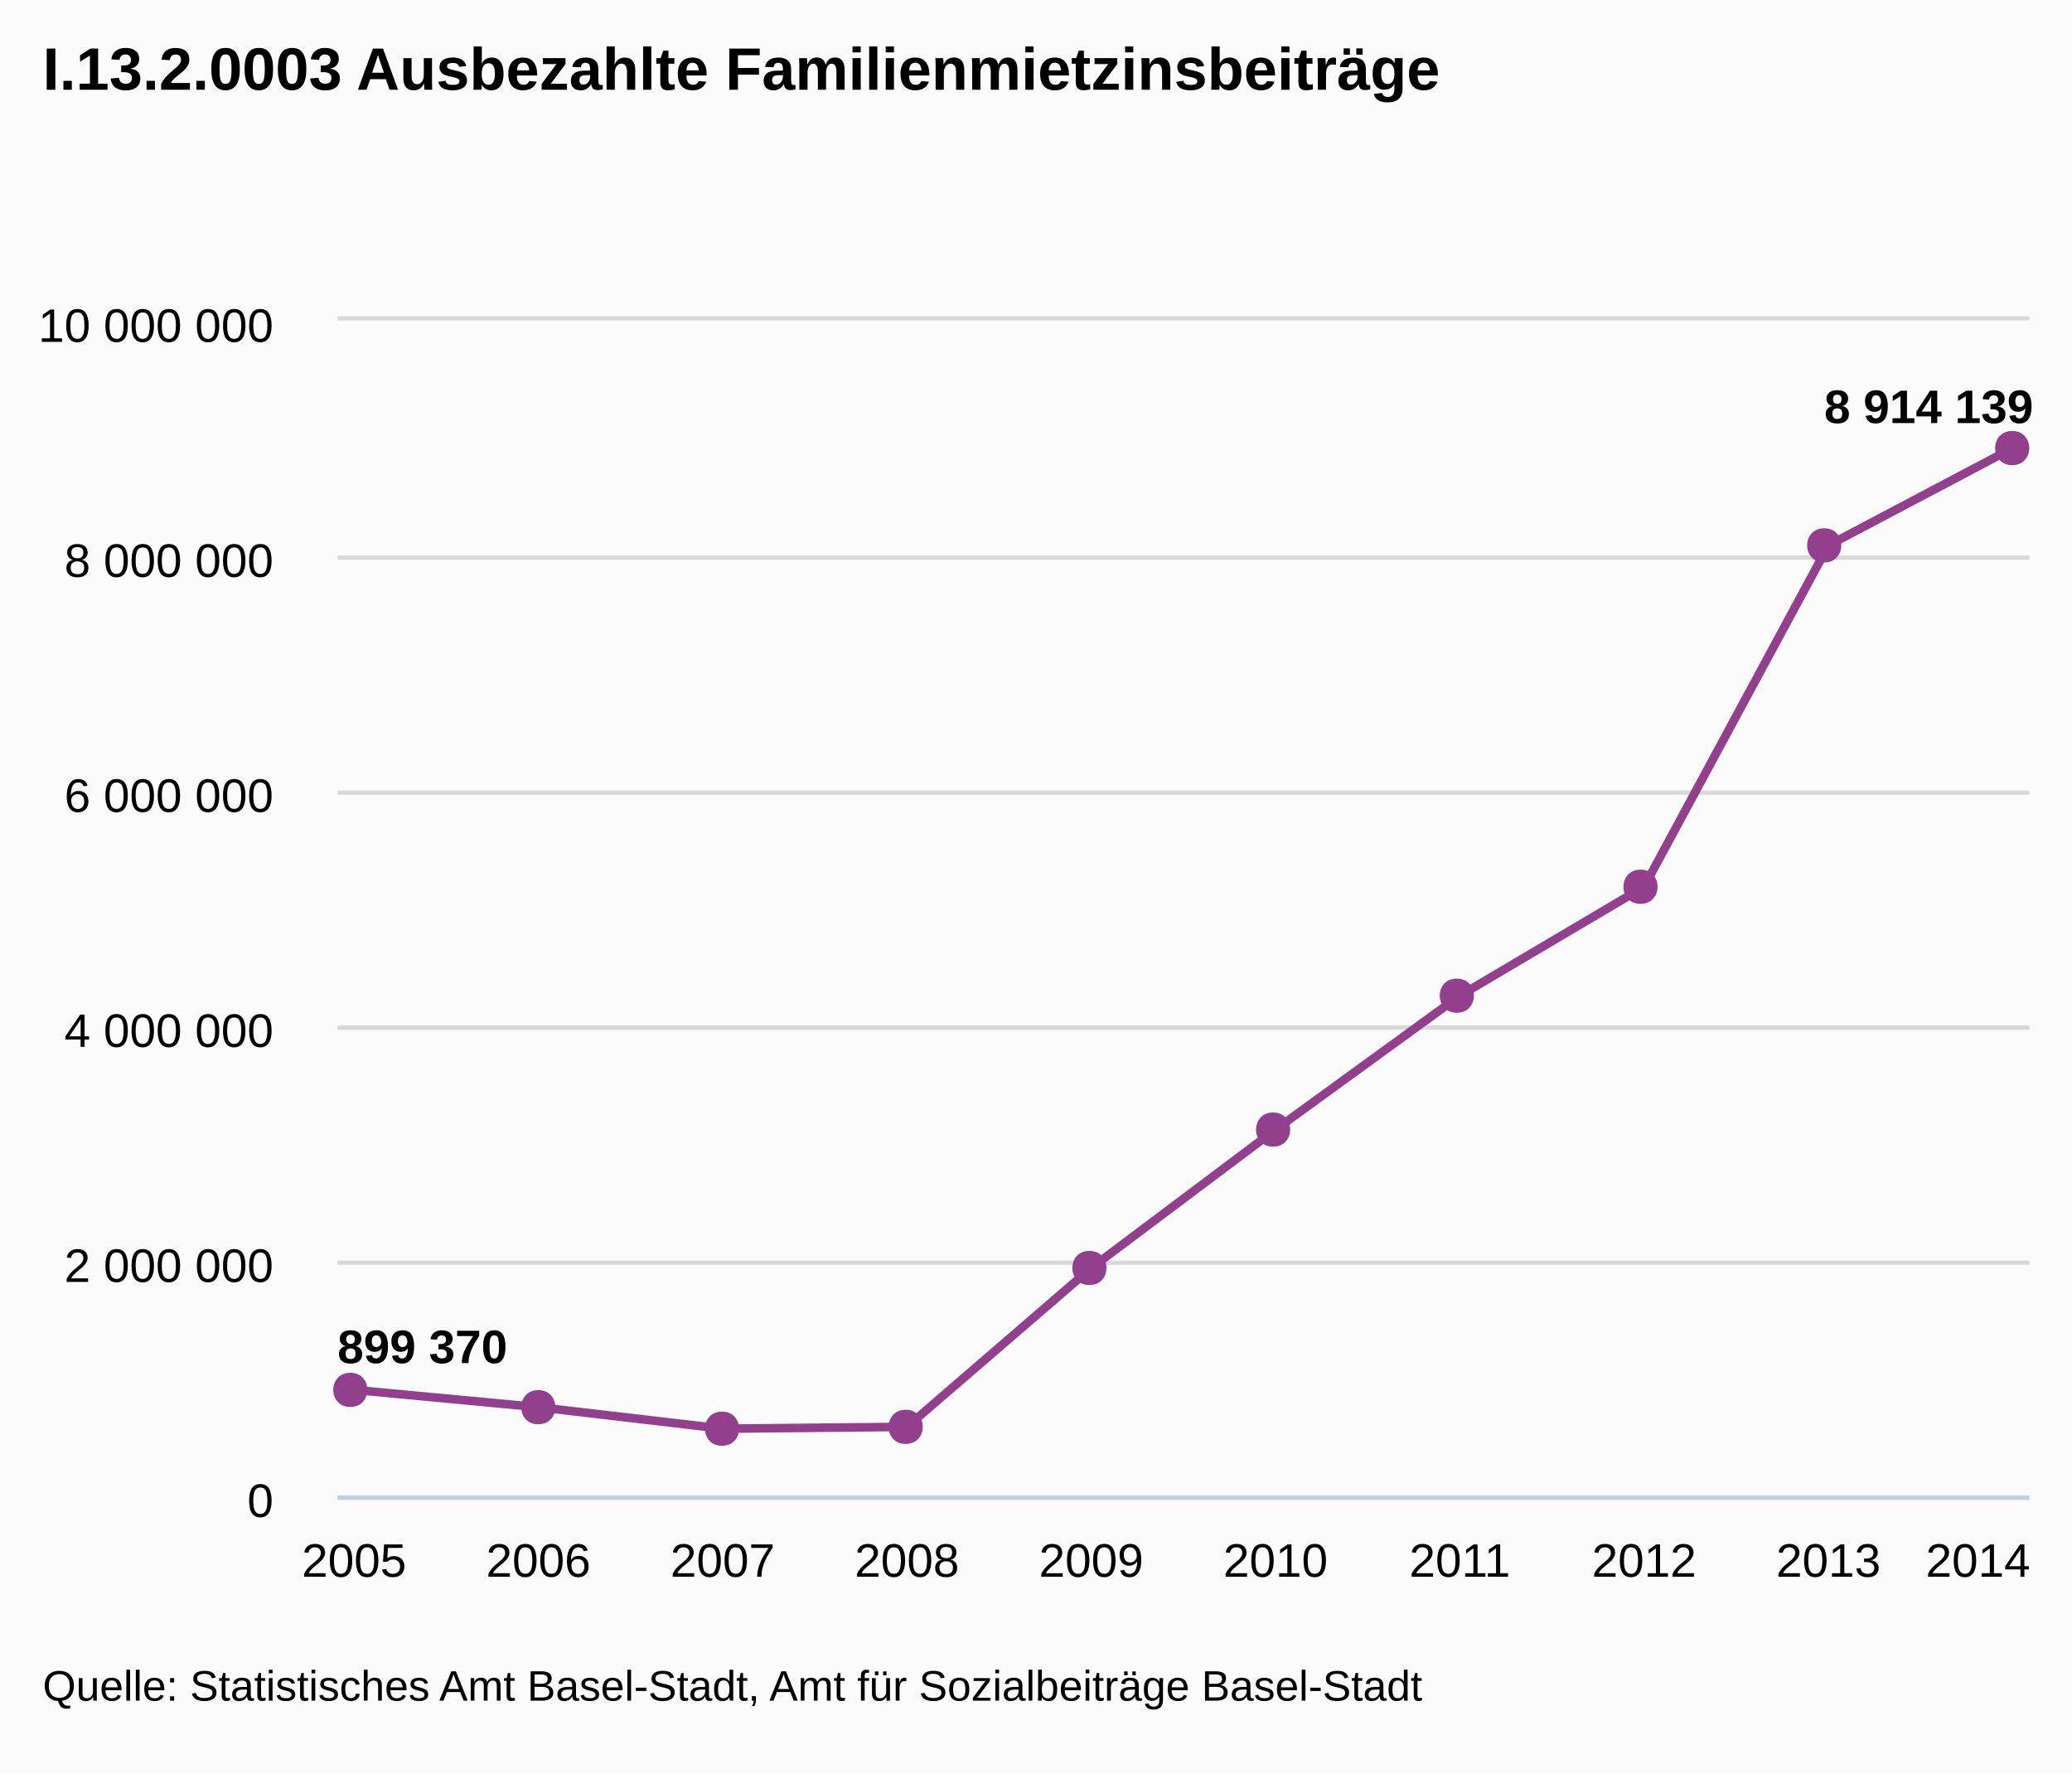
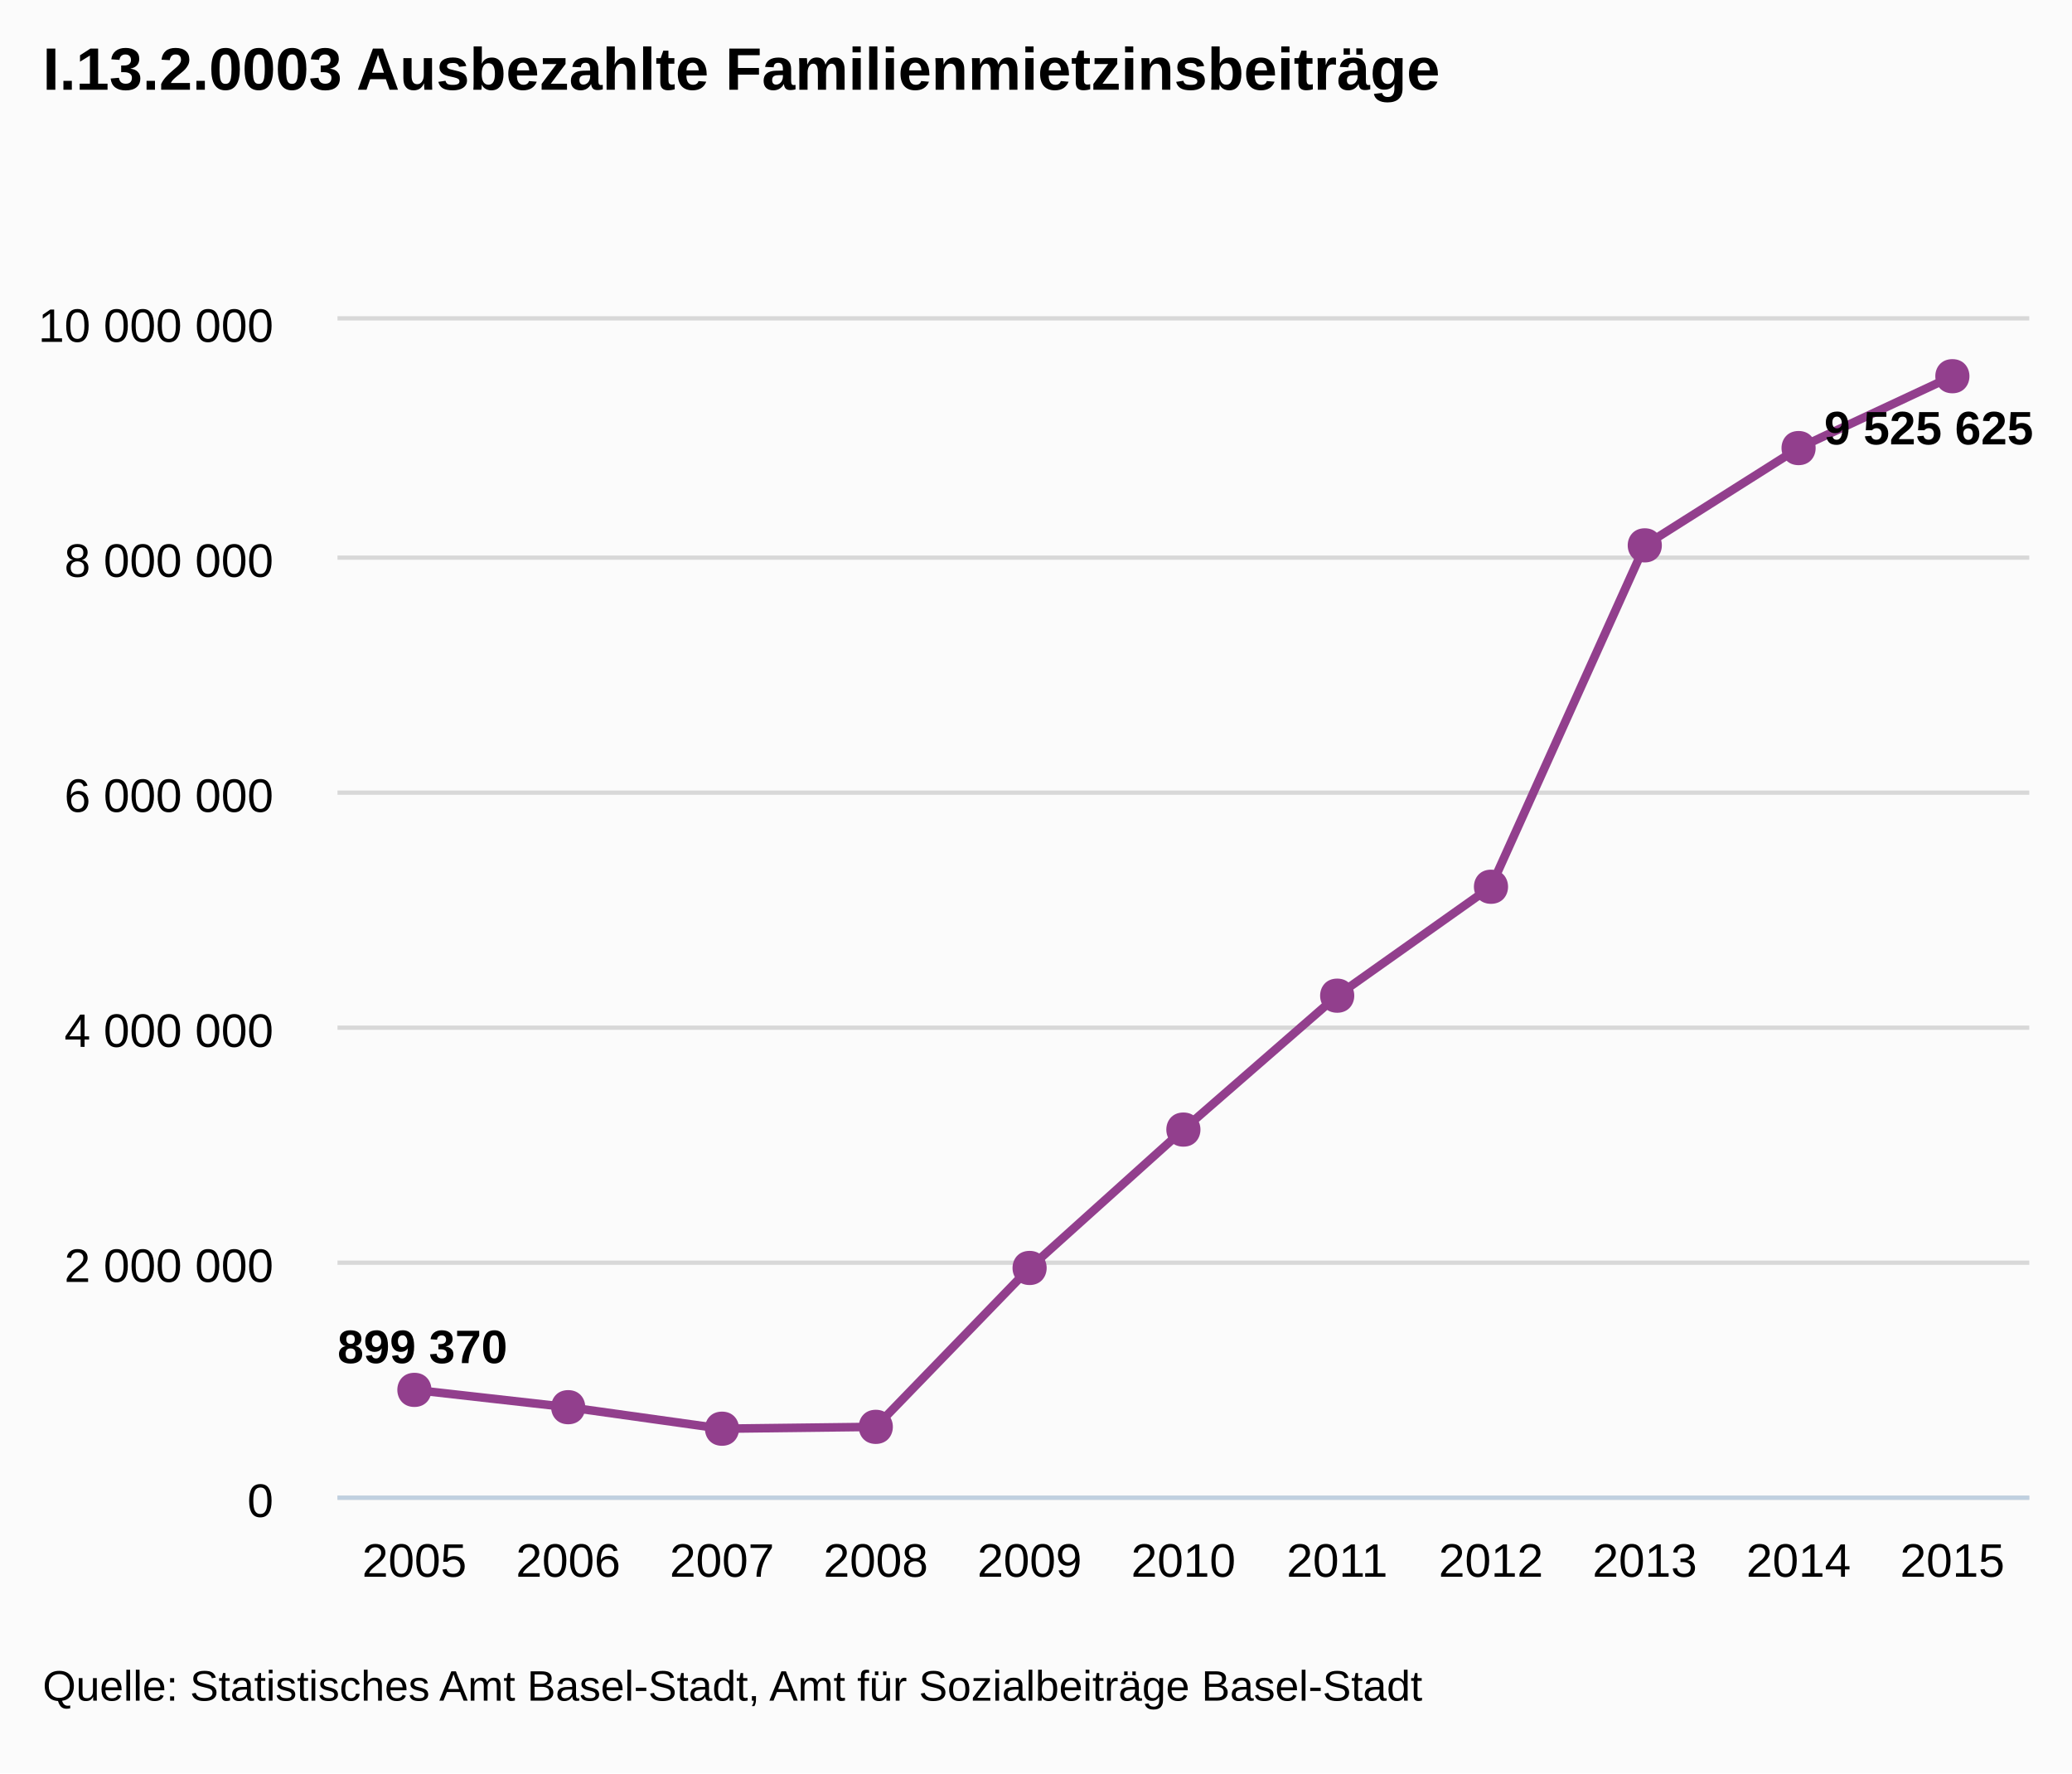
<svg xmlns="http://www.w3.org/2000/svg" version="1.1" style="font-family:arial;font-size:12px;" viewBox="0 0 485 415">
  <defs>
    <clipPath id="highcharts-5">
      <rect x="0" y="0" width="396" height="275" />
    </clipPath>
  </defs>
  <rect x="0" y="0" width="485" height="415" fill="#fbfbfb" class=" highcharts-background" />
  <g class="highcharts-grid" />
  <g class="highcharts-grid">
    <path fill="none" d="M 79 350.5 L 475 350.5" stroke="#D8D8D8" stroke-width="1" opacity="1" />
    <path fill="none" d="M 79 295.5 L 475 295.5" stroke="#D8D8D8" stroke-width="1" opacity="1" />
    <path fill="none" d="M 79 240.5 L 475 240.5" stroke="#D8D8D8" stroke-width="1" opacity="1" />
    <path fill="none" d="M 79 185.5 L 475 185.5" stroke="#D8D8D8" stroke-width="1" opacity="1" />
    <path fill="none" d="M 79 130.5 L 475 130.5" stroke="#D8D8D8" stroke-width="1" opacity="1" />
    <path fill="none" d="M 79 74.5 L 475 74.5" stroke="#D8D8D8" stroke-width="1" opacity="1" />
  </g>
  <g class="highcharts-axis">
    <path fill="none" d="M 79 350.5 L 475 350.5" stroke="#C0D0E0" stroke-width="1" />
  </g>
  <g class="highcharts-axis" />
  <g class="highcharts-series-group">
    <g class="highcharts-series highcharts-series-0" transform="translate(79,75) scale(1 1)" clip-path="url(#highcharts-5)">
-       <path fill="none" d="M 3.882 250.267 L 47.02 254.318 L 90.157 259.354 L 133.294 258.919 L 176.431 221.733 L 219.569 189.35 L 262.706 158.014 L 305.843 132.523 L 348.98 52.629 L 392.118 29.861" stroke="#923f8d" stroke-width="2" stroke-linejoin="round" stroke-linecap="round" />
+       <path fill="none" d="M 18 250.267 L 54 254.318 L 90 259.354 L 126 258.919 L 162 221.733 L 198 189.35 L 234 158.014 L 270 132.523 L 306 52.629 L 342 29.861 L 378 13.045" stroke="#923f8d" stroke-width="2" stroke-linejoin="round" stroke-linecap="round" />
    </g>
    <g class="highcharts-markers highcharts-series-0" transform="translate(79,75) scale(1 1)" clip-path="none">
-       <path fill="#923f8d" d="M 392 25.861 C 397.328 25.861 397.328 33.861 392 33.861 C 386.672 33.861 386.672 25.861 392 25.861 Z" />
-       <path fill="#923f8d" d="M 348 48.629 C 353.328 48.629 353.328 56.629 348 56.629 C 342.672 56.629 342.672 48.629 348 48.629 Z" />
-       <path fill="#923f8d" d="M 305 128.523 C 310.328 128.523 310.328 136.523 305 136.523 C 299.672 136.523 299.672 128.523 305 128.523 Z" />
-       <path fill="#923f8d" d="M 262 154.014 C 267.328 154.014 267.328 162.014 262 162.014 C 256.672 162.014 256.672 154.014 262 154.014 Z" />
-       <path fill="#923f8d" d="M 219 185.35 C 224.328 185.35 224.328 193.35 219 193.35 C 213.672 193.35 213.672 185.35 219 185.35 Z" />
-       <path fill="#923f8d" d="M 176 217.733 C 181.328 217.733 181.328 225.733 176 225.733 C 170.672 225.733 170.672 217.733 176 217.733 Z" />
-       <path fill="#923f8d" d="M 133 254.919 C 138.328 254.919 138.328 262.919 133 262.919 C 127.672 262.919 127.672 254.919 133 254.919 Z" />
+       <path fill="#923f8d" d="M 378 9.045 C 383.328 9.045 383.328 17.045 378 17.045 C 372.672 17.045 372.672 9.045 378 9.045 Z" />
+       <path fill="#923f8d" d="M 342 25.861 C 347.328 25.861 347.328 33.861 342 33.861 C 336.672 33.861 336.672 25.861 342 25.861 Z" />
+       <path fill="#923f8d" d="M 306 48.629 C 311.328 48.629 311.328 56.629 306 56.629 C 300.672 56.629 300.672 48.629 306 48.629 Z" />
+       <path fill="#923f8d" d="M 270 128.523 C 275.328 128.523 275.328 136.523 270 136.523 C 264.672 136.523 264.672 128.523 270 128.523 Z" />
+       <path fill="#923f8d" d="M 234 154.014 C 239.328 154.014 239.328 162.014 234 162.014 C 228.672 162.014 228.672 154.014 234 154.014 Z" />
+       <path fill="#923f8d" d="M 198 185.35 C 203.328 185.35 203.328 193.35 198 193.35 C 192.672 193.35 192.672 185.35 198 185.35 Z" />
+       <path fill="#923f8d" d="M 162 217.733 C 167.328 217.733 167.328 225.733 162 225.733 C 156.672 225.733 156.672 217.733 162 217.733 Z" />
+       <path fill="#923f8d" d="M 126 254.919 C 131.328 254.919 131.328 262.919 126 262.919 C 120.672 262.919 120.672 254.919 126 254.919 Z" />
      <path fill="#923f8d" d="M 90 255.354 C 95.328 255.354 95.328 263.354 90 263.354 C 84.672 263.354 84.672 255.354 90 255.354 Z" />
-       <path fill="#923f8d" d="M 47 250.318 C 52.328 250.318 52.328 258.318 47 258.318 C 41.672 258.318 41.672 250.318 47 250.318 Z" />
-       <path fill="#923f8d" d="M 3 246.267 C 8.328 246.267 8.328 254.267 3 254.267 C -2.328 254.267 -2.328 246.267 3 246.267 Z" />
+       <path fill="#923f8d" d="M 54 250.318 C 59.328 250.318 59.328 258.318 54 258.318 C 48.672 258.318 48.672 250.318 54 250.318 Z" />
+       <path fill="#923f8d" d="M 18 246.267 C 23.328 246.267 23.328 254.267 18 254.267 C 12.672 254.267 12.672 246.267 18 246.267 Z" />
    </g>
  </g>
  <text x="10" text-anchor="start" class="highcharts-title" style="color:#000000;font-size:14px;font-weight:bold;fill:#000000;width:421px;" y="21">
    <tspan>I.13.2.0003 Ausbezahlte Familienmietzinsbeiträge</tspan>
  </text>
  <g class="highcharts-data-labels highcharts-series-0" transform="translate(79,75) scale(1 1)" opacity="1">
    <g style="" transform="translate(-5,228)">
      <text x="5" style="font-size:11px;font-weight:bold;color:#000000;text-shadow:0 0 6px #ffffff, 0 0 3px #ffffff;fill:#000000;text-rendering:geometricprecision;" y="16">
        <tspan>899 370</tspan>
      </text>
    </g>
-     <g style="" transform="translate(42,244)">
-       <text x="5" style="font-size:11px;font-weight:bold;color:#000000;text-shadow:0 0 6px #ffffff, 0 0 3px #ffffff;fill:#000000;text-rendering:geometricprecision;" y="16" />
-     </g>
-     <g style="" transform="translate(85,249)">
-       <text x="5" style="font-size:11px;font-weight:bold;color:#000000;text-shadow:0 0 6px #ffffff, 0 0 3px #ffffff;fill:#000000;text-rendering:geometricprecision;" y="16" />
-     </g>
-     <g style="" transform="translate(128,249)">
-       <text x="5" style="font-size:11px;font-weight:bold;color:#000000;text-shadow:0 0 6px #ffffff, 0 0 3px #ffffff;fill:#000000;text-rendering:geometricprecision;" y="16" />
-     </g>
-     <g style="" transform="translate(171,212)">
-       <text x="5" style="font-size:11px;font-weight:bold;color:#000000;text-shadow:0 0 6px #ffffff, 0 0 3px #ffffff;fill:#000000;text-rendering:geometricprecision;" y="16" />
-     </g>
-     <g style="" transform="translate(215,179)">
-       <text x="5" style="font-size:11px;font-weight:bold;color:#000000;text-shadow:0 0 6px #ffffff, 0 0 3px #ffffff;fill:#000000;text-rendering:geometricprecision;" y="16" />
-     </g>
-     <g style="" transform="translate(258,148)">
-       <text x="5" style="font-size:11px;font-weight:bold;color:#000000;text-shadow:0 0 6px #ffffff, 0 0 3px #ffffff;fill:#000000;text-rendering:geometricprecision;" y="16" />
-     </g>
-     <g style="" transform="translate(301,123)">
-       <text x="5" style="font-size:11px;font-weight:bold;color:#000000;text-shadow:0 0 6px #ffffff, 0 0 3px #ffffff;fill:#000000;text-rendering:geometricprecision;" y="16" />
-     </g>
-     <g style="" transform="translate(344,43)">
-       <text x="5" style="font-size:11px;font-weight:bold;color:#000000;text-shadow:0 0 6px #ffffff, 0 0 3px #ffffff;fill:#000000;text-rendering:geometricprecision;" y="16" />
-     </g>
-     <g style="" transform="translate(343,8)">
+     <g style="" transform="translate(343,13)">
      <text x="5" style="font-size:11px;font-weight:bold;color:#000000;text-shadow:0 0 6px #ffffff, 0 0 3px #ffffff;fill:#000000;text-rendering:geometricprecision;" y="16">
-         <tspan>8 914 139</tspan>
+         <tspan>9 525 625</tspan>
      </text>
    </g>
  </g>
  <g class="highcharts-axis-labels highcharts-xaxis-labels">
-     <text x="82.882" style="color:#000000;cursor:default;font-size:11px;fill:#000000;" text-anchor="middle" transform="translate(0,0)" y="369" opacity="1">2005</text>
-     <text x="126.02" style="color:#000000;cursor:default;font-size:11px;fill:#000000;" text-anchor="middle" transform="translate(0,0)" y="369" opacity="1">2006</text>
-     <text x="169.157" style="color:#000000;cursor:default;font-size:11px;fill:#000000;" text-anchor="middle" transform="translate(0,0)" y="369" opacity="1">2007</text>
-     <text x="212.294" style="color:#000000;cursor:default;font-size:11px;fill:#000000;" text-anchor="middle" transform="translate(0,0)" y="369" opacity="1">2008</text>
-     <text x="255.431" style="color:#000000;cursor:default;font-size:11px;fill:#000000;" text-anchor="middle" transform="translate(0,0)" y="369" opacity="1">2009</text>
-     <text x="298.569" style="color:#000000;cursor:default;font-size:11px;fill:#000000;" text-anchor="middle" transform="translate(0,0)" y="369" opacity="1">2010</text>
-     <text x="341.706" style="color:#000000;cursor:default;font-size:11px;fill:#000000;" text-anchor="middle" transform="translate(0,0)" y="369" opacity="1">2011</text>
-     <text x="384.843" style="color:#000000;cursor:default;font-size:11px;fill:#000000;" text-anchor="middle" transform="translate(0,0)" y="369" opacity="1">2012</text>
-     <text x="427.98" style="color:#000000;cursor:default;font-size:11px;fill:#000000;" text-anchor="middle" transform="translate(0,0)" y="369" opacity="1">2013</text>
-     <text x="463" style="color:#000000;cursor:default;font-size:11px;fill:#000000;" text-anchor="middle" transform="translate(0,0)" y="369" opacity="1">2014</text>
+     <text x="97" style="color:#000000;cursor:default;font-size:11px;fill:#000000;" text-anchor="middle" transform="translate(0,0)" y="369" opacity="1">2005</text>
+     <text x="133" style="color:#000000;cursor:default;font-size:11px;fill:#000000;" text-anchor="middle" transform="translate(0,0)" y="369" opacity="1">2006</text>
+     <text x="169" style="color:#000000;cursor:default;font-size:11px;fill:#000000;" text-anchor="middle" transform="translate(0,0)" y="369" opacity="1">2007</text>
+     <text x="205" style="color:#000000;cursor:default;font-size:11px;fill:#000000;" text-anchor="middle" transform="translate(0,0)" y="369" opacity="1">2008</text>
+     <text x="241" style="color:#000000;cursor:default;font-size:11px;fill:#000000;" text-anchor="middle" transform="translate(0,0)" y="369" opacity="1">2009</text>
+     <text x="277" style="color:#000000;cursor:default;font-size:11px;fill:#000000;" text-anchor="middle" transform="translate(0,0)" y="369" opacity="1">2010</text>
+     <text x="313" style="color:#000000;cursor:default;font-size:11px;fill:#000000;" text-anchor="middle" transform="translate(0,0)" y="369" opacity="1">2011</text>
+     <text x="349" style="color:#000000;cursor:default;font-size:11px;fill:#000000;" text-anchor="middle" transform="translate(0,0)" y="369" opacity="1">2012</text>
+     <text x="385" style="color:#000000;cursor:default;font-size:11px;fill:#000000;" text-anchor="middle" transform="translate(0,0)" y="369" opacity="1">2013</text>
+     <text x="421" style="color:#000000;cursor:default;font-size:11px;fill:#000000;" text-anchor="middle" transform="translate(0,0)" y="369" opacity="1">2014</text>
+     <text x="457" style="color:#000000;cursor:default;font-size:11px;fill:#000000;" text-anchor="middle" transform="translate(0,0)" y="369" opacity="1">2015</text>
  </g>
  <g class="highcharts-axis-labels highcharts-yaxis-labels">
    <text x="64" style="color:#000000;cursor:default;font-size:11px;fill:#000000;width:150px;text-overflow:clip;" text-anchor="end" transform="translate(0,0)" y="355" opacity="1">
      <tspan>0</tspan>
    </text>
    <text x="64" style="color:#000000;cursor:default;font-size:11px;fill:#000000;width:150px;text-overflow:clip;" text-anchor="end" transform="translate(0,0)" y="300" opacity="1">
      <tspan>2 000 000</tspan>
    </text>
    <text x="64" style="color:#000000;cursor:default;font-size:11px;fill:#000000;width:150px;text-overflow:clip;" text-anchor="end" transform="translate(0,0)" y="245" opacity="1">
      <tspan>4 000 000</tspan>
    </text>
    <text x="64" style="color:#000000;cursor:default;font-size:11px;fill:#000000;width:150px;text-overflow:clip;" text-anchor="end" transform="translate(0,0)" y="190" opacity="1">
      <tspan>6 000 000</tspan>
    </text>
    <text x="64" style="color:#000000;cursor:default;font-size:11px;fill:#000000;width:150px;text-overflow:clip;" text-anchor="end" transform="translate(0,0)" y="135" opacity="1">
      <tspan>8 000 000</tspan>
    </text>
    <text x="64" style="color:#000000;cursor:default;font-size:11px;fill:#000000;width:150px;text-overflow:clip;" text-anchor="end" transform="translate(0,0)" y="80" opacity="1">
      <tspan>10 000 000</tspan>
    </text>
  </g>
  <g class="highcharts-tooltip" style="cursor:default;padding:0;pointer-events:none;white-space:nowrap;" transform="translate(0,-9000000000)">
    <path fill="none" d="M 3.5 0.5 L 13.5 0.5 C 16.5 0.5 16.5 0.5 16.5 3.5 L 16.5 13.5 C 16.5 16.5 16.5 16.5 13.5 16.5 L 3.5 16.5 C 0.5 16.5 0.5 16.5 0.5 13.5 L 0.5 3.5 C 0.5 0.5 0.5 0.5 3.5 0.5" stroke="black" stroke-opacity="0.05" stroke-width="5" transform="translate(1, 1)" />
    <path fill="none" d="M 3.5 0.5 L 13.5 0.5 C 16.5 0.5 16.5 0.5 16.5 3.5 L 16.5 13.5 C 16.5 16.5 16.5 16.5 13.5 16.5 L 3.5 16.5 C 0.5 16.5 0.5 16.5 0.5 13.5 L 0.5 3.5 C 0.5 0.5 0.5 0.5 3.5 0.5" stroke="black" stroke-opacity="0.1" stroke-width="3" transform="translate(1, 1)" />
    <path fill="none" d="M 3.5 0.5 L 13.5 0.5 C 16.5 0.5 16.5 0.5 16.5 3.5 L 16.5 13.5 C 16.5 16.5 16.5 16.5 13.5 16.5 L 3.5 16.5 C 0.5 16.5 0.5 16.5 0.5 13.5 L 0.5 3.5 C 0.5 0.5 0.5 0.5 3.5 0.5" stroke="black" stroke-opacity="0.15" stroke-width="1" transform="translate(1, 1)" />
    <path fill="rgb(249, 249, 249)" fill-opacity=" .85" d="M 3.5 0.5 L 13.5 0.5 C 16.5 0.5 16.5 0.5 16.5 3.5 L 16.5 13.5 C 16.5 16.5 16.5 16.5 13.5 16.5 L 3.5 16.5 C 0.5 16.5 0.5 16.5 0.5 13.5 L 0.5 3.5 C 0.5 0.5 0.5 0.5 3.5 0.5" />
    <text x="8" style="font-size:12px;color:#333333;fill:#333333;" y="20" />
  </g>
  <text x="10" text-anchor="start" style="cursor:default;color:#000000;font-size:10px;fill:#000000;" y="398">
    <tspan>Quelle: Statistisches Amt Basel-Stadt, Amt für Sozialbeiträge Basel-Stadt</tspan>
  </text>
</svg>
